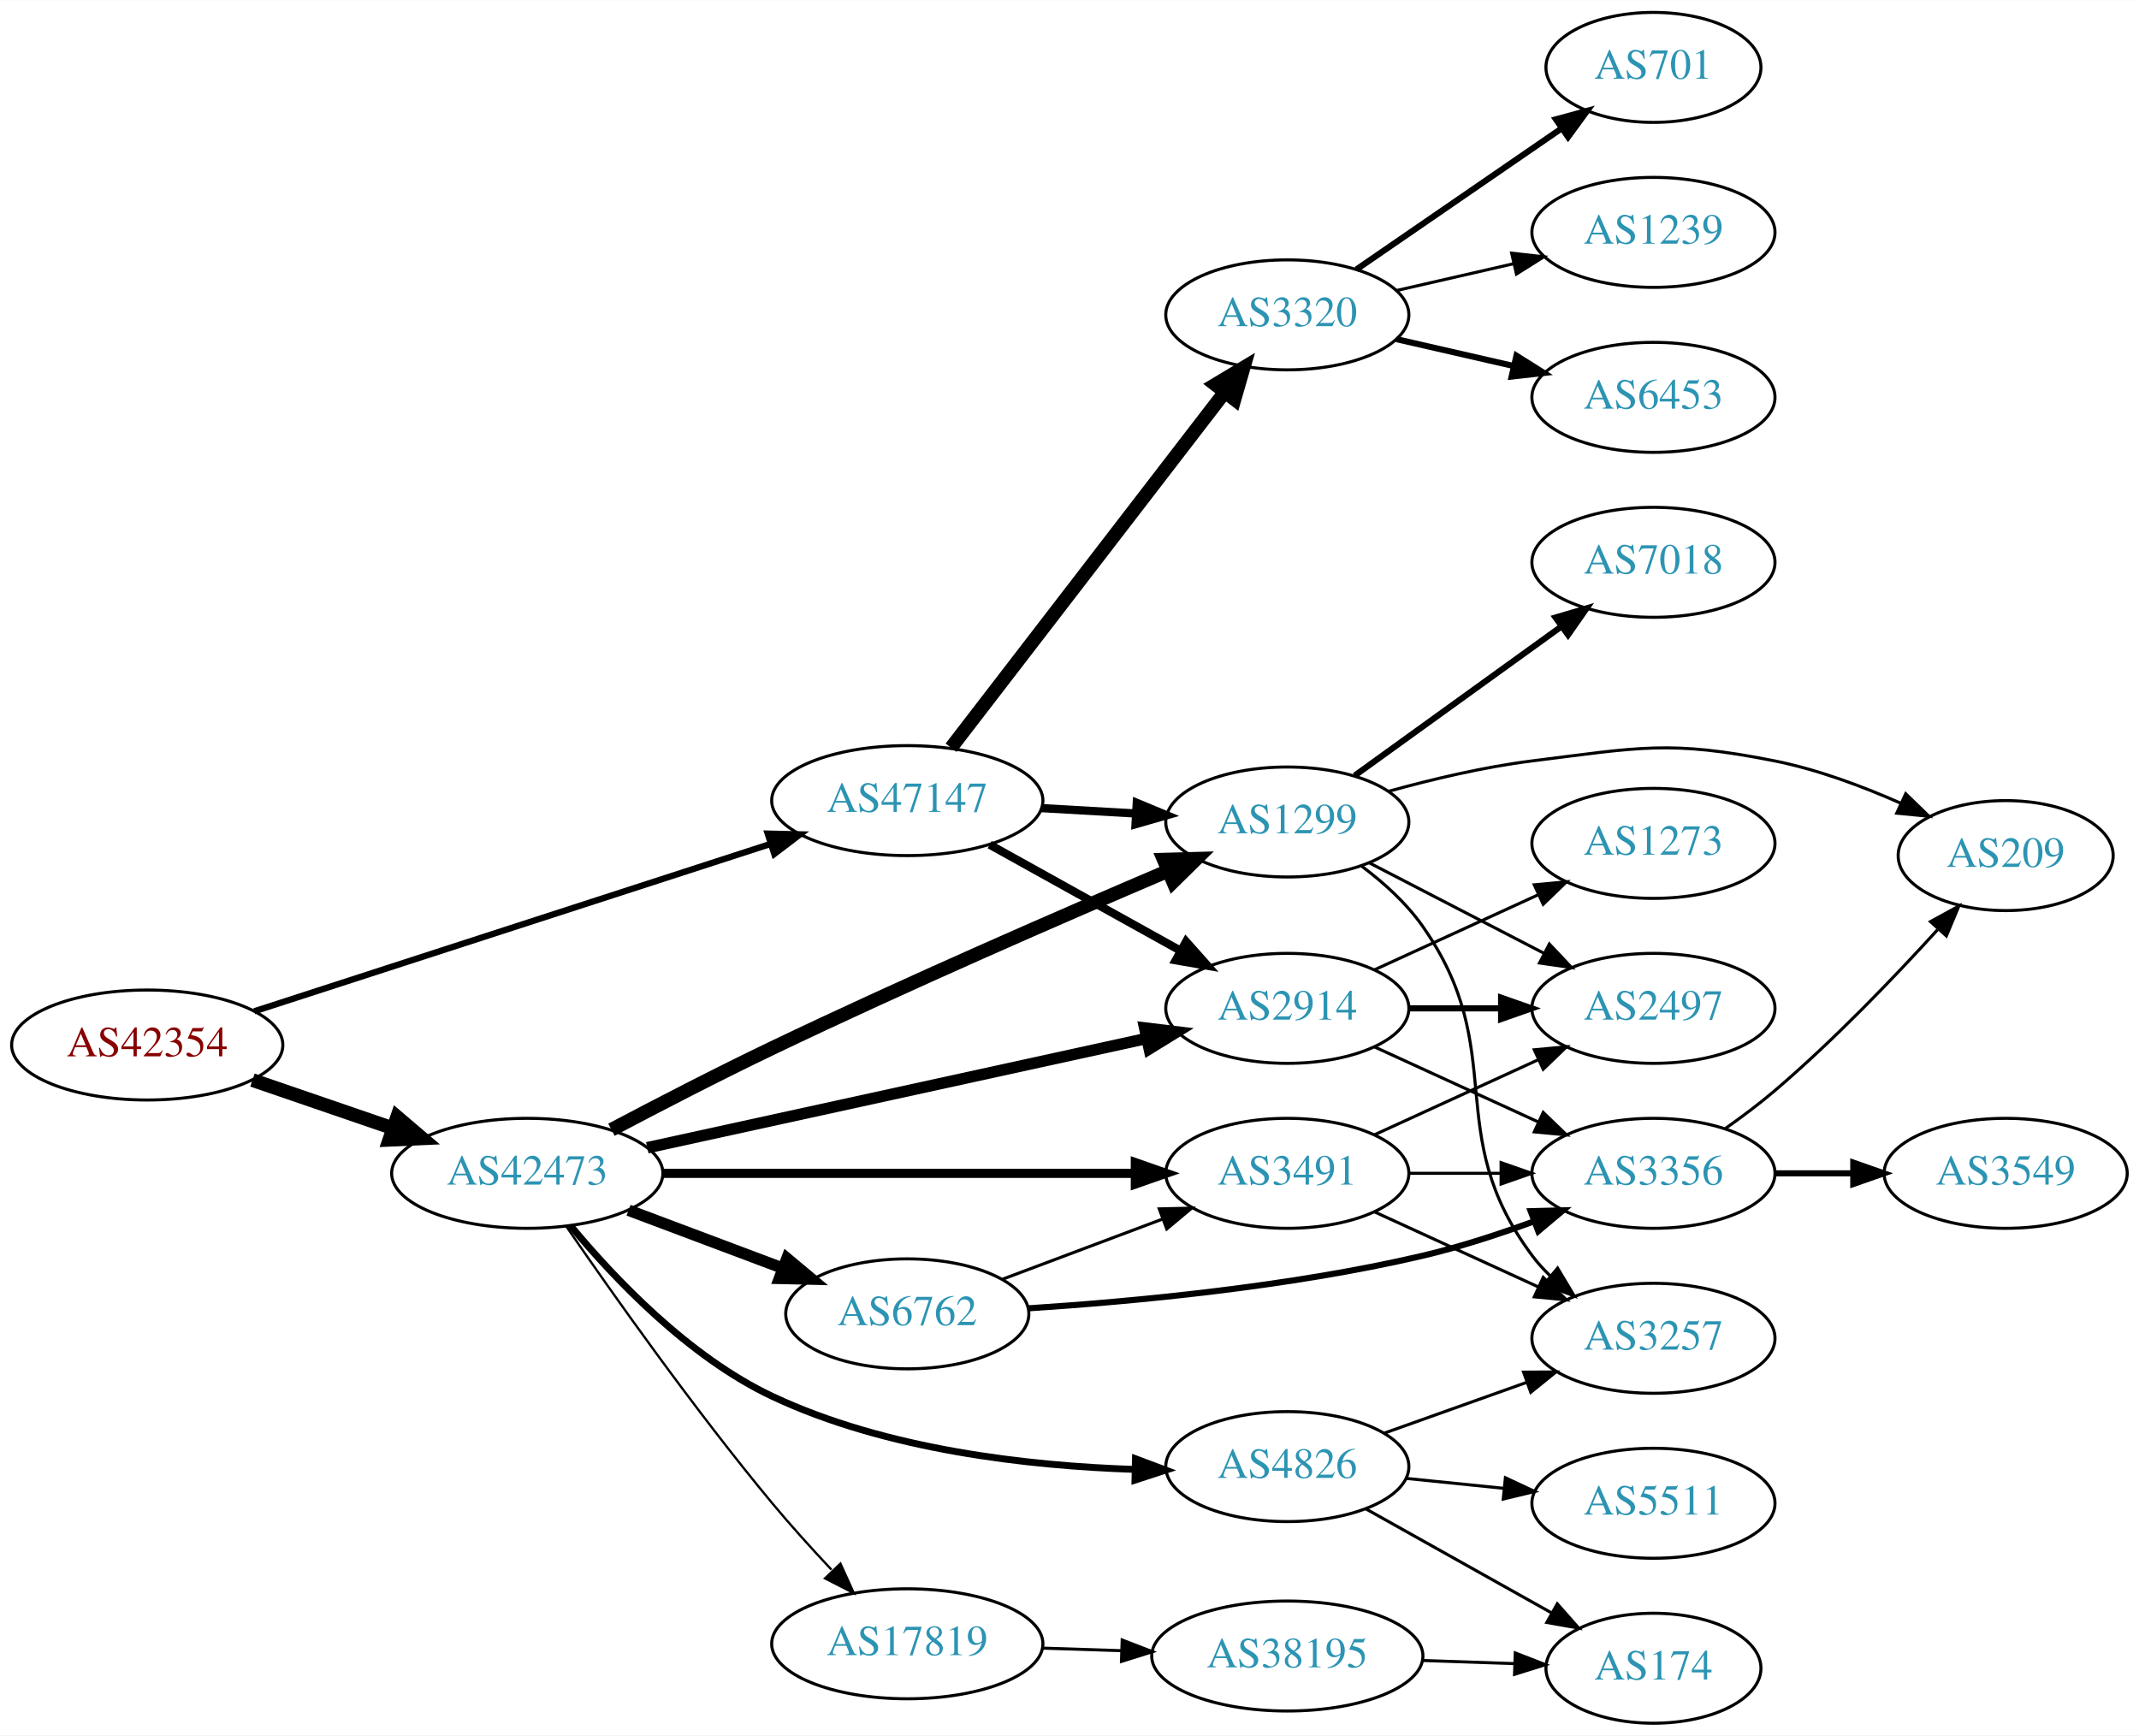
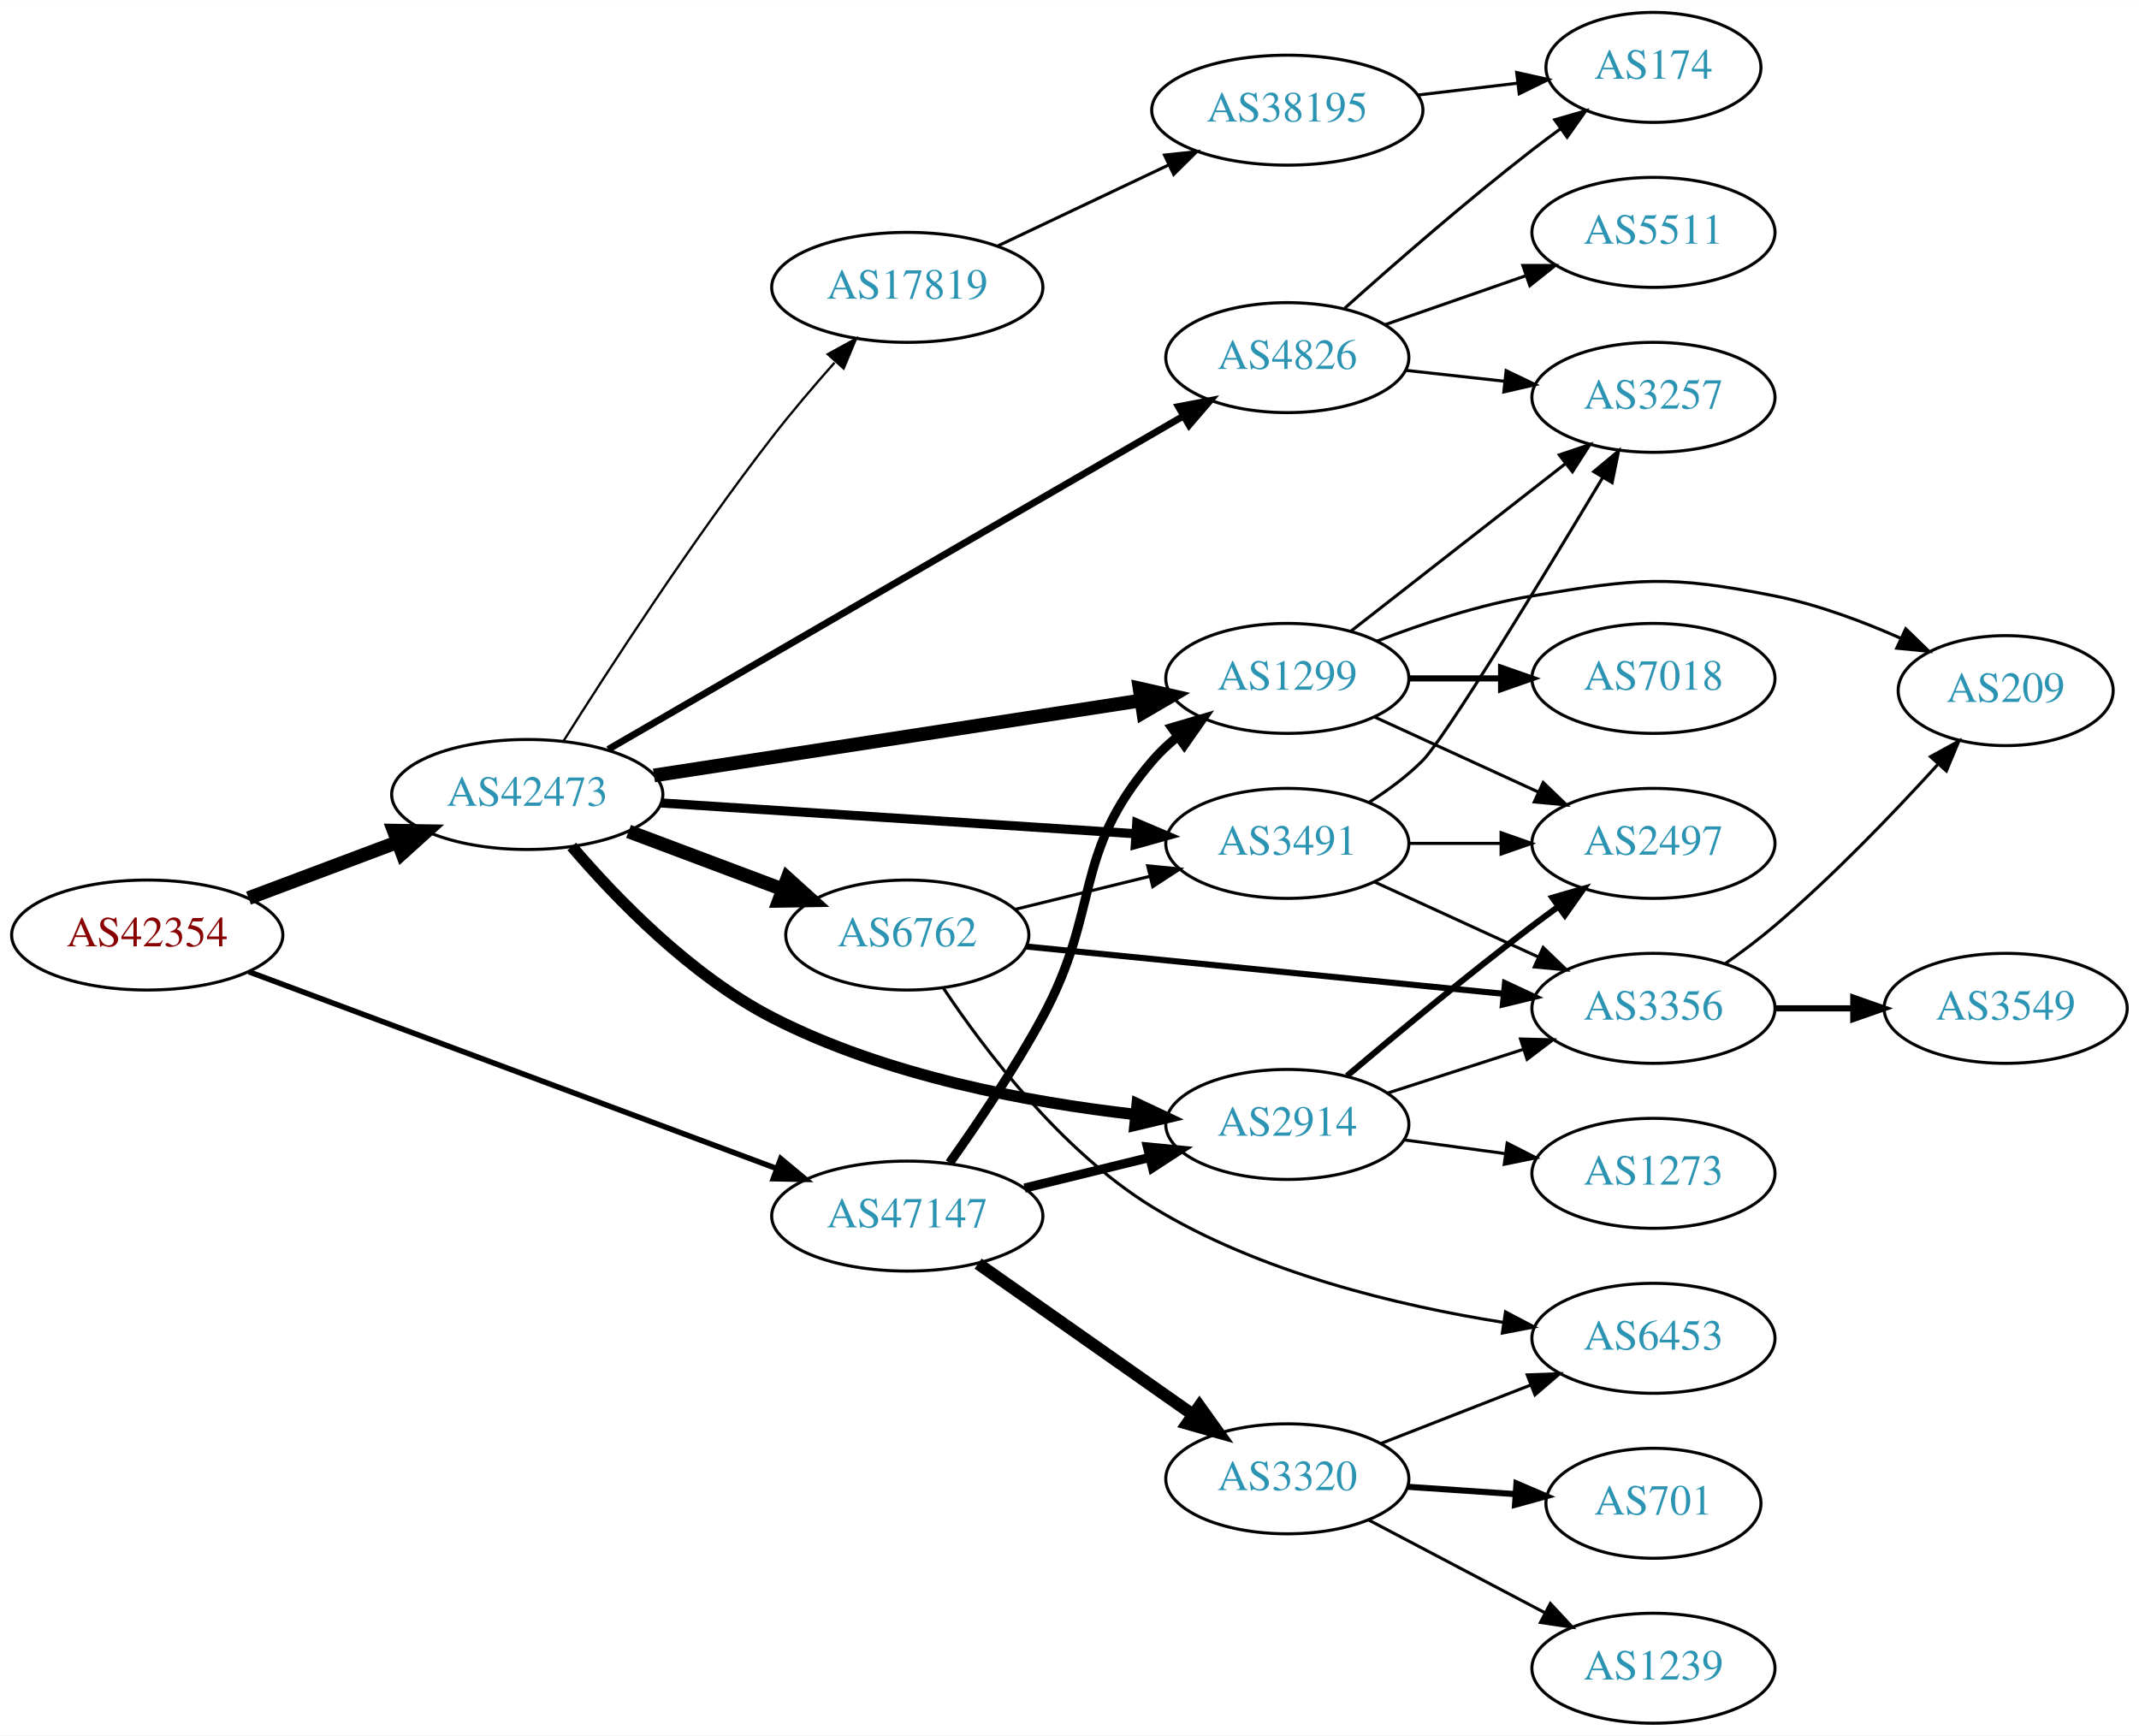
<svg xmlns="http://www.w3.org/2000/svg" xmlns:xlink="http://www.w3.org/1999/xlink" width="700pt" height="568pt" viewBox="0.00 0.00 700.15 568.00">
  <g id="graph0" class="graph" transform="scale(1 1) rotate(0) translate(4 564)">
    <polygon fill="white" stroke="none" points="-4,4 -4,-564 696.155,-564 696.155,4 -4,4" />
    <g id="node1" class="node">
      <g id="a_node1">
        <a xlink:href="/asn/42354" xlink:title="AS42354 ~ DATASIX Rechenzentrumsbetriebs GmbH [AT]">
-           <ellipse fill="#ffffff" stroke="black" cx="44.196" cy="-222" rx="44.393" ry="18" />
-           <text text-anchor="middle" x="44.196" y="-218.3" font-family="Times,serif" font-size="14.00" fill="#880000">AS42354</text>
+           <ellipse fill="#ffffff" stroke="black" cx="44.196" cy="-258" rx="44.393" ry="18" />
+           <text text-anchor="middle" x="44.196" y="-254.3" font-family="Times,serif" font-size="14.00" fill="#880000">AS42354</text>
        </a>
      </g>
    </g>
    <g id="node2" class="node">
      <g id="a_node2">
        <a xlink:href="/asn/42473" xlink:title="AS42473 ~ ANEXIA Internetdienstleistungs GmbH [AT]">
-           <ellipse fill="#ffffff" stroke="black" cx="168.588" cy="-180" rx="44.393" ry="18" />
-           <text text-anchor="middle" x="168.588" y="-176.3" font-family="Times,serif" font-size="14.00" fill="#2c94b3">AS42473</text>
+           <ellipse fill="#ffffff" stroke="black" cx="168.588" cy="-304" rx="44.393" ry="18" />
+           <text text-anchor="middle" x="168.588" y="-300.3" font-family="Times,serif" font-size="14.00" fill="#2c94b3">AS42473</text>
        </a>
      </g>
    </g>
    <g id="edge1" class="edge">
-       <path fill="none" stroke="black" stroke-width="4.5" d="M78.64,-210.523C92.807,-205.662 109.491,-199.937 124.559,-194.766" />
-       <polygon fill="black" stroke="black" stroke-width="4.5" points="126.004,-198.433 134.184,-191.463 123.448,-190.984 126.004,-198.433" />
+       <path fill="none" stroke="black" stroke-width="4.5" d="M77.353,-270.086C92.251,-275.685 110.138,-282.408 126.043,-288.386" />
+       <polygon fill="black" stroke="black" stroke-width="4.5" points="124.9,-292.162 135.646,-291.995 127.67,-284.791 124.9,-292.162" />
    </g>
    <g id="node3" class="node">
      <g id="a_node3">
        <a xlink:href="/asn/47147" xlink:title="AS47147 ~ ANEXIA Internetdienstleistungs GmbH [AT]">
-           <ellipse fill="#ffffff" stroke="black" cx="292.98" cy="-302" rx="44.393" ry="18" />
-           <text text-anchor="middle" x="292.98" y="-298.3" font-family="Times,serif" font-size="14.00" fill="#2c94b3">AS47147</text>
+           <ellipse fill="#ffffff" stroke="black" cx="292.98" cy="-166" rx="44.393" ry="18" />
+           <text text-anchor="middle" x="292.98" y="-162.3" font-family="Times,serif" font-size="14.00" fill="#2c94b3">AS47147</text>
        </a>
      </g>
    </g>
    <g id="edge2" class="edge">
-       <path fill="none" stroke="black" stroke-width="2.062" d="M79.251,-233.04C123.29,-247.316 200.05,-272.199 248.326,-287.849" />
-       <polygon fill="black" stroke="black" stroke-width="2.062" points="247.287,-291.191 257.879,-290.945 249.445,-284.532 247.287,-291.191" />
+       <path fill="none" stroke="black" stroke-width="1.8" d="M77.459,-245.973C121.706,-229.477 201.278,-199.814 250.082,-181.619" />
+       <polygon fill="black" stroke="black" stroke-width="1.8" points="251.562,-184.803 259.71,-178.03 249.117,-178.244 251.562,-184.803" />
    </g>
    <g id="node4" class="node">
      <g id="a_node4">
-         <a xlink:href="/asn/3491" xlink:title="AS3491 ~ PCCW Global, Inc. [US]">
-           <ellipse fill="#ffffff" stroke="black" cx="417.373" cy="-180" rx="39.794" ry="18" />
-           <text text-anchor="middle" x="417.373" y="-176.3" font-family="Times,serif" font-size="14.00" fill="#2c94b3">AS3491</text>
+         <a xlink:href="/asn/6762" xlink:title="AS6762 ~ TELECOM ITALIA SPARKLE S.p.A. [IT]">
+           <ellipse fill="#ffffff" stroke="black" cx="292.98" cy="-258" rx="39.794" ry="18" />
+           <text text-anchor="middle" x="292.98" y="-254.3" font-family="Times,serif" font-size="14.00" fill="#2c94b3">AS6762</text>
        </a>
      </g>
    </g>
    <g id="edge3" class="edge">
-       <path fill="none" stroke="black" stroke-width="3" d="M212.857,-180C256.076,-180 322.399,-180 367.495,-180" />
-       <polygon fill="black" stroke="black" stroke-width="3" points="367.625,-183.5 377.625,-180 367.625,-176.5 367.625,-183.5" />
+       <path fill="none" stroke="black" stroke-width="4.5" d="M201.745,-291.914C217.112,-286.139 235.659,-279.168 251.932,-273.052" />
+       <polygon fill="black" stroke="black" stroke-width="4.5" points="253.746,-276.577 261.721,-269.373 250.975,-269.205 253.746,-276.577" />
    </g>
    <g id="node5" class="node">
      <g id="a_node5">
-         <a xlink:href="/asn/6762" xlink:title="AS6762 ~ TELECOM ITALIA SPARKLE S.p.A. [IT]">
-           <ellipse fill="#ffffff" stroke="black" cx="292.98" cy="-134" rx="39.794" ry="18" />
-           <text text-anchor="middle" x="292.98" y="-130.3" font-family="Times,serif" font-size="14.00" fill="#2c94b3">AS6762</text>
+         <a xlink:href="/asn/3491" xlink:title="AS3491 ~ PCCW Global, Inc. [US]">
+           <ellipse fill="#ffffff" stroke="black" cx="417.373" cy="-288" rx="39.794" ry="18" />
+           <text text-anchor="middle" x="417.373" y="-284.3" font-family="Times,serif" font-size="14.00" fill="#2c94b3">AS3491</text>
        </a>
      </g>
    </g>
    <g id="edge4" class="edge">
-       <path fill="none" stroke="black" stroke-width="3.75" d="M201.745,-167.914C217.112,-162.139 235.659,-155.168 251.932,-149.052" />
-       <polygon fill="black" stroke="black" stroke-width="3.75" points="253.592,-152.167 261.721,-145.373 251.129,-145.615 253.592,-152.167" />
+       <path fill="none" stroke="black" stroke-width="3" d="M212.293,-301.231C255.552,-298.427 322.372,-294.094 367.667,-291.158" />
+       <polygon fill="black" stroke="black" stroke-width="3" points="368.086,-294.638 377.839,-290.498 367.633,-287.653 368.086,-294.638" />
    </g>
    <g id="node6" class="node">
      <g id="a_node6">
-         <a xlink:href="/asn/1299" xlink:title="AS1299 ~ Telia Carrier [EU]">
-           <ellipse fill="#ffffff" stroke="black" cx="417.373" cy="-295" rx="39.794" ry="18" />
-           <text text-anchor="middle" x="417.373" y="-291.3" font-family="Times,serif" font-size="14.00" fill="#2c94b3">AS1299</text>
+         <a xlink:href="/asn/2914" xlink:title="AS2914 ~ NTT America, Inc. [US]">
+           <ellipse fill="#ffffff" stroke="black" cx="417.373" cy="-196" rx="39.794" ry="18" />
+           <text text-anchor="middle" x="417.373" y="-192.3" font-family="Times,serif" font-size="14.00" fill="#2c94b3">AS2914</text>
        </a>
      </g>
    </g>
    <g id="edge5" class="edge">
-       <path fill="none" stroke="black" stroke-width="4.5" d="M196.142,-194.269C211.422,-202.348 231.051,-212.505 248.784,-221 292.643,-242.011 343.897,-264.323 378.065,-278.886" />
-       <polygon fill="black" stroke="black" stroke-width="4.5" points="376.917,-282.676 387.661,-282.963 379.997,-275.428 376.917,-282.676" />
+       <path fill="none" stroke="black" stroke-width="3.75" d="M183.153,-286.994C197.593,-270.098 222.015,-244.777 248.784,-231 285.908,-211.894 332.749,-203.218 367.466,-199.278" />
+       <polygon fill="black" stroke="black" stroke-width="3.75" points="368.242,-202.716 377.827,-198.2 367.519,-195.753 368.242,-202.716" />
    </g>
    <g id="node7" class="node">
      <g id="a_node7">
-         <a xlink:href="/asn/2914" xlink:title="AS2914 ~ NTT America, Inc. [US]">
-           <ellipse fill="#ffffff" stroke="black" cx="417.373" cy="-234" rx="39.794" ry="18" />
-           <text text-anchor="middle" x="417.373" y="-230.3" font-family="Times,serif" font-size="14.00" fill="#2c94b3">AS2914</text>
+         <a xlink:href="/asn/4826" xlink:title="AS4826 ~ VOCUS-BACKBONE-AS [AU]">
+           <ellipse fill="#ffffff" stroke="black" cx="417.373" cy="-447" rx="39.794" ry="18" />
+           <text text-anchor="middle" x="417.373" y="-443.3" font-family="Times,serif" font-size="14.00" fill="#2c94b3">AS4826</text>
        </a>
      </g>
    </g>
    <g id="edge6" class="edge">
-       <path fill="none" stroke="black" stroke-width="3.75" d="M207.878,-188.378C252.023,-198.038 324.504,-213.898 371.323,-224.143" />
-       <polygon fill="black" stroke="black" stroke-width="3.75" points="370.677,-227.584 381.194,-226.302 372.173,-220.746 370.677,-227.584" />
+       <path fill="none" stroke="black" stroke-width="2.25" d="M195.069,-318.765C240.052,-344.83 333.485,-398.971 383.345,-427.862" />
+       <polygon fill="black" stroke="black" stroke-width="2.25" points="381.719,-430.965 392.126,-432.951 385.229,-424.908 381.719,-430.965" />
    </g>
    <g id="node8" class="node">
      <g id="a_node8">
-         <a xlink:href="/asn/4826" xlink:title="AS4826 ~ VOCUS-BACKBONE-AS [AU]">
-           <ellipse fill="#ffffff" stroke="black" cx="417.373" cy="-84" rx="39.794" ry="18" />
-           <text text-anchor="middle" x="417.373" y="-80.3" font-family="Times,serif" font-size="14.00" fill="#2c94b3">AS4826</text>
+         <a xlink:href="/asn/1299" xlink:title="AS1299 ~ Telia Carrier [EU]">
+           <ellipse fill="#ffffff" stroke="black" cx="417.373" cy="-342" rx="39.794" ry="18" />
+           <text text-anchor="middle" x="417.373" y="-338.3" font-family="Times,serif" font-size="14.00" fill="#2c94b3">AS1299</text>
        </a>
      </g>
    </g>
    <g id="edge7" class="edge">
-       <path fill="none" stroke="black" stroke-width="2.25" d="M182.697,-162.926C196.948,-145.72 221.384,-119.918 248.784,-107 285.978,-89.465 332.619,-84.231 367.246,-83.087" />
-       <polygon fill="black" stroke="black" stroke-width="2.25" points="367.665,-86.579 377.584,-82.855 367.507,-79.581 367.665,-86.579" />
+       <path fill="none" stroke="black" stroke-width="4.5" d="M210.063,-310.232C253.795,-316.966 323.389,-327.682 369.474,-334.779" />
+       <polygon fill="black" stroke="black" stroke-width="4.5" points="369.023,-338.693 379.506,-336.323 370.221,-330.91 369.023,-338.693" />
    </g>
    <g id="node9" class="node">
      <g id="a_node9">
        <a xlink:href="/asn/17819" xlink:title="AS17819 ~ Equinix Asia Pacific [SG]">
-           <ellipse fill="#ffffff" stroke="black" cx="292.98" cy="-26" rx="44.393" ry="18" />
-           <text text-anchor="middle" x="292.98" y="-22.3" font-family="Times,serif" font-size="14.00" fill="#2c94b3">AS17819</text>
+           <ellipse fill="#ffffff" stroke="black" cx="292.98" cy="-470" rx="44.393" ry="18" />
+           <text text-anchor="middle" x="292.98" y="-466.3" font-family="Times,serif" font-size="14.00" fill="#2c94b3">AS17819</text>
        </a>
      </g>
    </g>
    <g id="edge8" class="edge">
-       <path fill="none" stroke="black" stroke-width="0.75" d="M181.317,-162.682C196.261,-140.938 223.225,-102.758 248.784,-72 254.823,-64.733 261.696,-57.141 268.156,-50.268" />
-       <polygon fill="black" stroke="black" stroke-width="0.75" points="271.106,-52.245 275.474,-42.593 266.04,-47.415 271.106,-52.245" />
+       <path fill="none" stroke="black" stroke-width="0.75" d="M180.465,-321.533C195.148,-344.847 222.508,-387.058 248.784,-421 255.106,-429.166 262.396,-437.722 269.165,-445.358" />
+       <polygon fill="black" stroke="black" stroke-width="0.75" points="266.947,-448.126 276.236,-453.221 272.152,-443.445 266.947,-448.126" />
+     </g>
+     <g id="edge29" class="edge">
+       <path fill="none" stroke="black" stroke-width="3" d="M331.367,-175.164C344.252,-178.322 358.805,-181.889 372.18,-185.168" />
+       <polygon fill="black" stroke="black" stroke-width="3" points="371.586,-188.626 382.132,-187.607 373.253,-181.827 371.586,-188.626" />
    </g>
    <g id="edge27" class="edge">
-       <path fill="none" stroke="black" stroke-width="2.7" d="M336.787,-299.552C346.817,-298.978 357.574,-298.363 367.834,-297.776" />
-       <polygon fill="black" stroke="black" stroke-width="2.7" points="368.099,-301.267 377.883,-297.201 367.7,-294.278 368.099,-301.267" />
+       <path fill="none" stroke="black" stroke-width="3" d="M306.798,-183.392C315.908,-196.183 328.089,-214.195 337.176,-231 356.497,-266.728 346.746,-284.158 373.176,-315 375.622,-317.854 378.446,-320.505 381.456,-322.94" />
+       <polygon fill="black" stroke="black" stroke-width="3" points="379.56,-325.888 389.723,-328.88 383.644,-320.203 379.56,-325.888" />
+     </g>
+     <g id="node20" class="node">
+       <g id="a_node20">
+         <a xlink:href="/asn/3320" xlink:title="AS3320 ~ DTAG [DE]">
+           <ellipse fill="#ffffff" stroke="black" cx="417.373" cy="-80" rx="39.794" ry="18" />
+           <text text-anchor="middle" x="417.373" y="-76.3" font-family="Times,serif" font-size="14.00" fill="#2c94b3">AS3320</text>
+         </a>
+       </g>
    </g>
    <g id="edge28" class="edge">
-       <path fill="none" stroke="black" stroke-width="2.7" d="M319.937,-287.579C338.11,-277.482 362.572,-263.891 382.312,-252.924" />
-       <polygon fill="black" stroke="black" stroke-width="2.7" points="384.249,-255.851 391.291,-247.935 380.85,-249.732 384.249,-255.851" />
-     </g>
-     <g id="node19" class="node">
-       <g id="a_node19">
-         <a xlink:href="/asn/3320" xlink:title="AS3320 ~ DTAG [DE]">
-           <ellipse fill="#ffffff" stroke="black" cx="417.373" cy="-461" rx="39.794" ry="18" />
-           <text text-anchor="middle" x="417.373" y="-457.3" font-family="Times,serif" font-size="14.00" fill="#2c94b3">AS3320</text>
-         </a>
-       </g>
-     </g>
-     <g id="edge26" class="edge">
-       <path fill="none" stroke="black" stroke-width="4.5" d="M307.311,-319.318C328.923,-347.395 371.71,-402.979 396.787,-435.557" />
-       <polygon fill="black" stroke="black" stroke-width="4.5" points="393.838,-438.18 403.058,-443.703 400.078,-433.377 393.838,-438.18" />
+       <path fill="none" stroke="black" stroke-width="4" d="M316.145,-150.426C335.848,-136.581 364.818,-116.226 386.55,-100.955" />
+       <polygon fill="black" stroke="black" stroke-width="4" points="388.614,-103.782 394.784,-95.169 384.59,-98.055 388.614,-103.782" />
+     </g>
+     <g id="edge16" class="edge">
+       <path fill="none" stroke="black" d="M328.399,-266.437C342.072,-269.788 357.965,-273.684 372.452,-277.235" />
+       <polygon fill="black" stroke="black" points="371.666,-280.645 382.212,-279.627 373.333,-273.847 371.666,-280.645" />
    </g>
    <g id="node10" class="node">
      <g id="a_node10">
        <a xlink:href="/asn/3356" xlink:title="AS3356 ~ Level 3 Parent, LLC [US]">
-           <ellipse fill="#ffffff" stroke="black" cx="537.215" cy="-180" rx="39.794" ry="18" />
-           <text text-anchor="middle" x="537.215" y="-176.3" font-family="Times,serif" font-size="14.00" fill="#2c94b3">AS3356</text>
-         </a>
-       </g>
-     </g>
-     <g id="edge9" class="edge">
-       <path fill="none" stroke="black" d="M457.285,-180C466.839,-180 477.188,-180 487.151,-180" />
-       <polygon fill="black" stroke="black" points="487.343,-183.5 497.343,-180 487.343,-176.5 487.343,-183.5" />
+           <ellipse fill="#ffffff" stroke="black" cx="537.215" cy="-234" rx="39.794" ry="18" />
+           <text text-anchor="middle" x="537.215" y="-230.3" font-family="Times,serif" font-size="14.00" fill="#2c94b3">AS3356</text>
+         </a>
+       </g>
+     </g>
+     <g id="edge14" class="edge">
+       <path fill="none" stroke="black" stroke-width="2" d="M331.83,-254.25C374.014,-250.07 442.318,-243.303 488.223,-238.755" />
+       <polygon fill="black" stroke="black" stroke-width="2" points="488.627,-242.232 498.233,-237.763 487.936,-235.266 488.627,-242.232" />
+     </g>
+     <g id="node15" class="node">
+       <g id="a_node15">
+         <a xlink:href="/asn/6453" xlink:title="AS6453 ~ TATA COMMUNICATIONS (AMERICA) INC [US]">
+           <ellipse fill="#ffffff" stroke="black" cx="537.215" cy="-126" rx="39.794" ry="18" />
+           <text text-anchor="middle" x="537.215" y="-122.3" font-family="Times,serif" font-size="14.00" fill="#2c94b3">AS6453</text>
+         </a>
+       </g>
+     </g>
+     <g id="edge15" class="edge">
+       <path fill="none" stroke="black" d="M304.883,-240.488C318.417,-220.22 343.391,-187.292 373.176,-169 408.216,-147.481 453.89,-136.631 487.979,-131.22" />
+       <polygon fill="black" stroke="black" points="488.783,-134.639 498.161,-129.71 487.756,-127.715 488.783,-134.639" />
+     </g>
+     <g id="edge18" class="edge">
+       <path fill="none" stroke="black" d="M446.001,-275.339C461.958,-268.027 482.229,-258.739 499.512,-250.819" />
+       <polygon fill="black" stroke="black" points="501.126,-253.929 508.759,-246.581 498.21,-247.565 501.126,-253.929" />
    </g>
    <g id="node11" class="node">
      <g id="a_node11">
+         <a xlink:href="/asn/2497" xlink:title="AS2497 ~ Internet Initiative Japan Inc. [JP]">
+           <ellipse fill="#ffffff" stroke="black" cx="537.215" cy="-288" rx="39.794" ry="18" />
+           <text text-anchor="middle" x="537.215" y="-284.3" font-family="Times,serif" font-size="14.00" fill="#2c94b3">AS2497</text>
+         </a>
+       </g>
+     </g>
+     <g id="edge19" class="edge">
+       <path fill="none" stroke="black" d="M457.285,-288C466.839,-288 477.188,-288 487.151,-288" />
+       <polygon fill="black" stroke="black" points="487.343,-291.5 497.343,-288 487.343,-284.5 487.343,-291.5" />
+     </g>
+     <g id="node16" class="node">
+       <g id="a_node16">
        <a xlink:href="/asn/3257" xlink:title="AS3257 ~ GTT [DE]">
-           <ellipse fill="#ffffff" stroke="black" cx="537.215" cy="-126" rx="39.794" ry="18" />
-           <text text-anchor="middle" x="537.215" y="-122.3" font-family="Times,serif" font-size="14.00" fill="#2c94b3">AS3257</text>
-         </a>
-       </g>
+           <ellipse fill="#ffffff" stroke="black" cx="537.215" cy="-434" rx="39.794" ry="18" />
+           <text text-anchor="middle" x="537.215" y="-430.3" font-family="Times,serif" font-size="14.00" fill="#2c94b3">AS3257</text>
+         </a>
+       </g>
+     </g>
+     <g id="edge17" class="edge">
+       <path fill="none" stroke="black" d="M444,-301.363C450.16,-305.265 456.437,-309.876 461.569,-315 469.101,-322.521 501.077,-375.129 520.654,-407.83" />
+       <polygon fill="black" stroke="black" points="517.683,-409.682 525.816,-416.472 523.692,-406.092 517.683,-409.682" />
+     </g>
+     <g id="edge9" class="edge">
+       <path fill="none" stroke="black" d="M450.262,-206.283C463.887,-210.677 479.972,-215.864 494.522,-220.555" />
+       <polygon fill="black" stroke="black" points="493.708,-223.97 504.3,-223.708 495.856,-217.308 493.708,-223.97" />
    </g>
    <g id="edge10" class="edge">
-       <path fill="none" stroke="black" d="M446.001,-167.339C461.958,-160.027 482.229,-150.739 499.512,-142.819" />
-       <polygon fill="black" stroke="black" points="501.126,-145.929 508.759,-138.581 498.21,-139.565 501.126,-145.929" />
+       <path fill="none" stroke="black" stroke-width="2" d="M436.925,-211.914C452.77,-225.338 476.305,-244.884 497.569,-261 500.327,-263.09 503.228,-265.227 506.15,-267.337" />
+       <polygon fill="black" stroke="black" stroke-width="2" points="504.158,-270.215 514.337,-273.154 508.213,-264.509 504.158,-270.215" />
    </g>
    <g id="node12" class="node">
      <g id="a_node12">
-         <a xlink:href="/asn/2497" xlink:title="AS2497 ~ Internet Initiative Japan Inc. [JP]">
-           <ellipse fill="#ffffff" stroke="black" cx="537.215" cy="-234" rx="39.794" ry="18" />
-           <text text-anchor="middle" x="537.215" y="-230.3" font-family="Times,serif" font-size="14.00" fill="#2c94b3">AS2497</text>
+         <a xlink:href="/asn/1273" xlink:title="AS1273 ~ Vodafone Group PLC [EU]">
+           <ellipse fill="#ffffff" stroke="black" cx="537.215" cy="-180" rx="39.794" ry="18" />
+           <text text-anchor="middle" x="537.215" y="-176.3" font-family="Times,serif" font-size="14.00" fill="#2c94b3">AS1273</text>
        </a>
      </g>
    </g>
    <g id="edge11" class="edge">
-       <path fill="none" stroke="black" d="M446.001,-192.661C461.958,-199.973 482.229,-209.261 499.512,-217.181" />
-       <polygon fill="black" stroke="black" points="498.21,-220.435 508.759,-221.419 501.126,-214.071 498.21,-220.435" />
-     </g>
-     <g id="edge25" class="edge">
-       <path fill="none" stroke="black" d="M324.235,-145.371C339.975,-151.287 359.422,-158.596 376.387,-164.972" />
-       <polygon fill="black" stroke="black" points="375.45,-168.359 386.042,-168.601 377.913,-161.806 375.45,-168.359" />
-     </g>
-     <g id="edge24" class="edge">
-       <path fill="none" stroke="black" stroke-width="2" d="M332.69,-135.814C366.941,-138.027 418.09,-142.821 461.569,-153 473.729,-155.847 486.634,-160.062 498.233,-164.319" />
-       <polygon fill="black" stroke="black" stroke-width="2" points="497.033,-167.607 507.624,-167.877 499.512,-161.061 497.033,-167.607" />
-     </g>
-     <g id="edge15" class="edge">
-       <path fill="none" stroke="black" d="M441.725,-280.54C448.907,-275.149 456.299,-268.495 461.569,-261 490.672,-219.612 467.297,-193.542 497.569,-153 499.313,-150.664 501.321,-148.455 503.484,-146.383" />
-       <polygon fill="black" stroke="black" points="505.843,-148.973 511.284,-139.882 501.362,-143.595 505.843,-148.973" />
-     </g>
-     <g id="edge17" class="edge">
-       <path fill="none" stroke="black" d="M444.234,-281.613C461.042,-272.913 483.157,-261.465 501.49,-251.975" />
-       <polygon fill="black" stroke="black" points="503.143,-255.061 510.414,-247.355 499.925,-248.844 503.143,-255.061" />
-     </g>
-     <g id="node13" class="node">
-       <g id="a_node13">
-         <a xlink:href="/asn/209" xlink:title="AS209 ~ CenturyLink Communications, LLC [US]">
-           <ellipse fill="#ffffff" stroke="black" cx="652.508" cy="-284" rx="35.194" ry="18" />
-           <text text-anchor="middle" x="652.508" y="-280.3" font-family="Times,serif" font-size="14.00" fill="#2c94b3">AS209</text>
-         </a>
-       </g>
-     </g>
-     <g id="edge16" class="edge">
-       <path fill="none" stroke="black" d="M450.396,-305.005C464.678,-308.968 481.807,-313.041 497.569,-315 532.541,-319.348 542.301,-321.891 576.862,-315 590.898,-312.201 605.6,-306.711 618.208,-301.119" />
-       <polygon fill="black" stroke="black" points="619.792,-304.243 627.396,-296.866 616.851,-297.891 619.792,-304.243" />
-     </g>
-     <g id="node15" class="node">
-       <g id="a_node15">
-         <a xlink:href="/asn/7018" xlink:title="AS7018 ~ AT&amp;T Services, Inc. [US]">
-           <ellipse fill="#ffffff" stroke="black" cx="537.215" cy="-380" rx="39.794" ry="18" />
-           <text text-anchor="middle" x="537.215" y="-376.3" font-family="Times,serif" font-size="14.00" fill="#2c94b3">AS7018</text>
-         </a>
-       </g>
-     </g>
-     <g id="edge14" class="edge">
-       <path fill="none" stroke="black" stroke-width="2" d="M439.44,-310.196C458.293,-323.794 486.111,-343.859 507.089,-358.991" />
-       <polygon fill="black" stroke="black" stroke-width="2" points="505.172,-361.924 515.33,-364.935 509.267,-356.247 505.172,-361.924" />
-     </g>
-     <g id="edge19" class="edge">
-       <path fill="none" stroke="black" d="M446.001,-221.339C461.958,-214.027 482.229,-204.739 499.512,-196.819" />
-       <polygon fill="black" stroke="black" points="501.126,-199.929 508.759,-192.581 498.21,-193.565 501.126,-199.929" />
-     </g>
-     <g id="edge18" class="edge">
-       <path fill="none" stroke="black" stroke-width="2" d="M457.285,-234C466.839,-234 477.188,-234 487.151,-234" />
-       <polygon fill="black" stroke="black" stroke-width="2" points="487.343,-237.5 497.343,-234 487.343,-230.5 487.343,-237.5" />
-     </g>
-     <g id="node16" class="node">
-       <g id="a_node16">
-         <a xlink:href="/asn/1273" xlink:title="AS1273 ~ Vodafone Group PLC [EU]">
-           <ellipse fill="#ffffff" stroke="black" cx="537.215" cy="-288" rx="39.794" ry="18" />
-           <text text-anchor="middle" x="537.215" y="-284.3" font-family="Times,serif" font-size="14.00" fill="#2c94b3">AS1273</text>
-         </a>
-       </g>
-     </g>
-     <g id="edge20" class="edge">
-       <path fill="none" stroke="black" d="M446.001,-246.661C461.958,-253.973 482.229,-263.261 499.512,-271.181" />
-       <polygon fill="black" stroke="black" points="498.21,-274.435 508.759,-275.419 501.126,-268.071 498.21,-274.435" />
-     </g>
-     <g id="edge23" class="edge">
-       <path fill="none" stroke="black" d="M449.027,-94.925C463.236,-99.99 480.319,-106.078 495.585,-111.519" />
-       <polygon fill="black" stroke="black" points="494.71,-114.923 505.305,-114.983 497.061,-108.329 494.71,-114.923" />
+       <path fill="none" stroke="black" d="M455.659,-190.938C466.19,-189.508 477.793,-187.932 488.833,-186.433" />
+       <polygon fill="black" stroke="black" points="489.329,-189.898 498.767,-185.084 488.387,-182.962 489.329,-189.898" />
+     </g>
+     <g id="edge22" class="edge">
+       <path fill="none" stroke="black" d="M455.983,-442.851C466.294,-441.713 477.611,-440.465 488.411,-439.274" />
+       <polygon fill="black" stroke="black" points="489.002,-442.73 498.558,-438.154 488.235,-435.772 489.002,-442.73" />
    </g>
    <g id="node17" class="node">
      <g id="a_node17">
-         <a xlink:href="/asn/5511" xlink:title="AS5511 ~ Orange S.A. [FR]">
-           <ellipse fill="#ffffff" stroke="black" cx="537.215" cy="-72" rx="39.794" ry="18" />
-           <text text-anchor="middle" x="537.215" y="-68.3" font-family="Times,serif" font-size="14.00" fill="#2c94b3">AS5511</text>
-         </a>
-       </g>
-     </g>
-     <g id="edge21" class="edge">
-       <path fill="none" stroke="black" d="M456.307,-80.137C466.505,-79.099 477.667,-77.962 488.33,-76.876" />
-       <polygon fill="black" stroke="black" points="488.757,-80.351 498.351,-75.856 488.048,-73.387 488.757,-80.351" />
+         <a xlink:href="/asn/174" xlink:title="AS174 ~ Cogent Communications [US]">
+           <ellipse fill="#ffffff" stroke="black" cx="537.215" cy="-542" rx="35.194" ry="18" />
+           <text text-anchor="middle" x="537.215" y="-538.3" font-family="Times,serif" font-size="14.00" fill="#2c94b3">AS174</text>
+         </a>
+       </g>
+     </g>
+     <g id="edge20" class="edge">
+       <path fill="none" stroke="black" d="M436.187,-463.191C451.963,-477.311 475.802,-498.119 497.569,-515 500.524,-517.292 503.655,-519.625 506.805,-521.913" />
+       <polygon fill="black" stroke="black" points="504.904,-524.856 515.081,-527.801 508.961,-519.152 504.904,-524.856" />
    </g>
    <g id="node18" class="node">
      <g id="a_node18">
-         <a xlink:href="/asn/174" xlink:title="AS174 ~ Cogent Communications [US]">
-           <ellipse fill="#ffffff" stroke="black" cx="537.215" cy="-18" rx="35.194" ry="18" />
-           <text text-anchor="middle" x="537.215" y="-14.3" font-family="Times,serif" font-size="14.00" fill="#2c94b3">AS174</text>
-         </a>
-       </g>
-     </g>
-     <g id="edge22" class="edge">
-       <path fill="none" stroke="black" d="M443.076,-70.164C460.708,-60.289 484.596,-46.91 503.765,-36.174" />
-       <polygon fill="black" stroke="black" points="505.734,-39.083 512.748,-31.143 502.313,-32.976 505.734,-39.083" />
+         <a xlink:href="/asn/5511" xlink:title="AS5511 ~ Orange S.A. [FR]">
+           <ellipse fill="#ffffff" stroke="black" cx="537.215" cy="-488" rx="39.794" ry="18" />
+           <text text-anchor="middle" x="537.215" y="-484.3" font-family="Times,serif" font-size="14.00" fill="#2c94b3">AS5511</text>
+         </a>
+       </g>
+     </g>
+     <g id="edge21" class="edge">
+       <path fill="none" stroke="black" d="M449.334,-457.772C463.431,-462.677 480.307,-468.548 495.421,-473.807" />
+       <polygon fill="black" stroke="black" points="494.456,-477.177 505.051,-477.157 496.756,-470.566 494.456,-477.177" />
+     </g>
+     <g id="edge25" class="edge">
+       <path fill="none" stroke="black" d="M446.001,-329.339C461.958,-322.027 482.229,-312.739 499.512,-304.819" />
+       <polygon fill="black" stroke="black" points="501.126,-307.929 508.759,-300.581 498.21,-301.565 501.126,-307.929" />
+     </g>
+     <g id="node14" class="node">
+       <g id="a_node14">
+         <a xlink:href="/asn/209" xlink:title="AS209 ~ CenturyLink Communications, LLC [US]">
+           <ellipse fill="#ffffff" stroke="black" cx="652.508" cy="-338" rx="35.194" ry="18" />
+           <text text-anchor="middle" x="652.508" y="-334.3" font-family="Times,serif" font-size="14.00" fill="#2c94b3">AS209</text>
+         </a>
+       </g>
+     </g>
+     <g id="edge26" class="edge">
+       <path fill="none" stroke="black" d="M446.749,-354.208C461.587,-359.936 480.228,-366.125 497.569,-369 532.335,-374.764 542.301,-375.891 576.862,-369 590.898,-366.201 605.6,-360.711 618.208,-355.119" />
+       <polygon fill="black" stroke="black" points="619.792,-358.243 627.396,-350.866 616.851,-351.891 619.792,-358.243" />
+     </g>
+     <g id="edge24" class="edge">
+       <path fill="none" stroke="black" d="M438.097,-357.399C457.301,-372.391 486.671,-395.321 508.276,-412.188" />
+       <polygon fill="black" stroke="black" points="506.39,-415.156 516.427,-418.551 510.698,-409.638 506.39,-415.156" />
+     </g>
+     <g id="node19" class="node">
+       <g id="a_node19">
+         <a xlink:href="/asn/7018" xlink:title="AS7018 ~ AT&amp;T Services, Inc. [US]">
+           <ellipse fill="#ffffff" stroke="black" cx="537.215" cy="-342" rx="39.794" ry="18" />
+           <text text-anchor="middle" x="537.215" y="-338.3" font-family="Times,serif" font-size="14.00" fill="#2c94b3">AS7018</text>
+         </a>
+       </g>
+     </g>
+     <g id="edge23" class="edge">
+       <path fill="none" stroke="black" stroke-width="2" d="M457.285,-342C466.839,-342 477.188,-342 487.151,-342" />
+       <polygon fill="black" stroke="black" stroke-width="2" points="487.343,-345.5 497.343,-342 487.343,-338.5 487.343,-345.5" />
    </g>
    <g id="node23" class="node">
      <g id="a_node23">
        <a xlink:href="/asn/38195" xlink:title="AS38195 ~ Superloop [AU]">
-           <ellipse fill="#ffffff" stroke="black" cx="417.373" cy="-22" rx="44.393" ry="18" />
-           <text text-anchor="middle" x="417.373" y="-18.3" font-family="Times,serif" font-size="14.00" fill="#2c94b3">AS38195</text>
-         </a>
-       </g>
+           <ellipse fill="#ffffff" stroke="black" cx="417.373" cy="-528" rx="44.393" ry="18" />
+           <text text-anchor="middle" x="417.373" y="-524.3" font-family="Times,serif" font-size="14.00" fill="#2c94b3">AS38195</text>
+         </a>
+       </g>
+     </g>
+     <g id="edge33" class="edge">
+       <path fill="none" stroke="black" d="M322.367,-483.452C339.085,-491.374 360.44,-501.494 378.57,-510.086" />
+       <polygon fill="black" stroke="black" points="377.18,-513.3 387.716,-514.42 380.178,-506.975 377.18,-513.3" />
+     </g>
+     <g id="node13" class="node">
+       <g id="a_node13">
+         <a xlink:href="/asn/3549" xlink:title="AS3549 ~ Level 3 Parent, LLC [US]">
+           <ellipse fill="#ffffff" stroke="black" cx="652.508" cy="-234" rx="39.794" ry="18" />
+           <text text-anchor="middle" x="652.508" y="-230.3" font-family="Times,serif" font-size="14.00" fill="#2c94b3">AS3549</text>
+         </a>
+       </g>
+     </g>
+     <g id="edge12" class="edge">
+       <path fill="none" stroke="black" stroke-width="2" d="M576.887,-234C585.09,-234 593.854,-234 602.386,-234" />
+       <polygon fill="black" stroke="black" stroke-width="2" points="602.626,-237.5 612.626,-234 602.626,-230.5 602.626,-237.5" />
+     </g>
+     <g id="edge13" class="edge">
+       <path fill="none" stroke="black" d="M560.829,-248.719C566.233,-252.526 571.876,-256.755 576.862,-261 596.055,-277.343 615.827,-297.938 630.196,-313.716" />
+       <polygon fill="black" stroke="black" points="627.894,-316.39 637.187,-321.479 633.096,-311.706 627.894,-316.39" />
    </g>
    <g id="edge32" class="edge">
-       <path fill="none" stroke="black" d="M337.131,-24.59C345.541,-24.315 354.449,-24.024 363.14,-23.74" />
-       <polygon fill="black" stroke="black" points="363.318,-27.236 373.199,-23.411 363.09,-20.24 363.318,-27.236" />
-     </g>
-     <g id="edge12" class="edge">
-       <path fill="none" stroke="black" d="M560.829,-194.719C566.233,-198.526 571.876,-202.755 576.862,-207 596.055,-223.343 615.827,-243.938 630.196,-259.716" />
-       <polygon fill="black" stroke="black" points="627.894,-262.39 637.187,-267.479 633.096,-257.706 627.894,-262.39" />
-     </g>
-     <g id="node14" class="node">
-       <g id="a_node14">
-         <a xlink:href="/asn/3549" xlink:title="AS3549 ~ Level 3 Parent, LLC [US]">
-           <ellipse fill="#ffffff" stroke="black" cx="652.508" cy="-180" rx="39.794" ry="18" />
-           <text text-anchor="middle" x="652.508" y="-176.3" font-family="Times,serif" font-size="14.00" fill="#2c94b3">AS3549</text>
-         </a>
-       </g>
-     </g>
-     <g id="edge13" class="edge">
-       <path fill="none" stroke="black" stroke-width="2" d="M576.887,-180C585.09,-180 593.854,-180 602.386,-180" />
-       <polygon fill="black" stroke="black" stroke-width="2" points="602.626,-183.5 612.626,-180 602.626,-176.5 602.626,-183.5" />
-     </g>
-     <g id="node20" class="node">
-       <g id="a_node20">
-         <a xlink:href="/asn/1239" xlink:title="AS1239 ~ Sprint [US]">
-           <ellipse fill="#ffffff" stroke="black" cx="537.215" cy="-488" rx="39.794" ry="18" />
-           <text text-anchor="middle" x="537.215" y="-484.3" font-family="Times,serif" font-size="14.00" fill="#2c94b3">AS1239</text>
-         </a>
-       </g>
-     </g>
-     <g id="edge29" class="edge">
-       <path fill="none" stroke="black" d="M453.092,-468.955C465.092,-471.704 478.713,-474.825 491.405,-477.733" />
-       <polygon fill="black" stroke="black" points="490.808,-481.187 501.337,-480.009 492.371,-474.364 490.808,-481.187" />
+       <path fill="none" stroke="black" d="M448.109,-91.608C462.903,-97.382 480.98,-104.439 496.902,-110.654" />
+       <polygon fill="black" stroke="black" points="495.9,-114.02 506.488,-114.396 498.445,-107.499 495.9,-114.02" />
    </g>
    <g id="node21" class="node">
      <g id="a_node21">
-         <a xlink:href="/asn/6453" xlink:title="AS6453 ~ TATA COMMUNICATIONS (AMERICA) INC [US]">
-           <ellipse fill="#ffffff" stroke="black" cx="537.215" cy="-434" rx="39.794" ry="18" />
-           <text text-anchor="middle" x="537.215" y="-430.3" font-family="Times,serif" font-size="14.00" fill="#2c94b3">AS6453</text>
+         <a xlink:href="/asn/701" xlink:title="AS701 ~ UUNET [US]">
+           <ellipse fill="#ffffff" stroke="black" cx="537.215" cy="-72" rx="35.194" ry="18" />
+           <text text-anchor="middle" x="537.215" y="-68.3" font-family="Times,serif" font-size="14.00" fill="#2c94b3">AS701</text>
        </a>
      </g>
    </g>
    <g id="edge30" class="edge">
-       <path fill="none" stroke="black" stroke-width="2" d="M453.092,-453.045C465.092,-450.296 478.713,-447.175 491.405,-444.267" />
-       <polygon fill="black" stroke="black" stroke-width="2" points="492.371,-447.636 501.337,-441.991 490.808,-440.813 492.371,-447.636" />
+       <path fill="none" stroke="black" stroke-width="2" d="M456.633,-77.403C467.964,-76.633 480.463,-75.785 492.131,-74.993" />
+       <polygon fill="black" stroke="black" stroke-width="2" points="492.382,-78.484 502.122,-74.314 491.907,-71.5 492.382,-78.484" />
    </g>
    <g id="node22" class="node">
      <g id="a_node22">
-         <a xlink:href="/asn/701" xlink:title="AS701 ~ UUNET [US]">
-           <ellipse fill="#ffffff" stroke="black" cx="537.215" cy="-542" rx="35.194" ry="18" />
-           <text text-anchor="middle" x="537.215" y="-538.3" font-family="Times,serif" font-size="14.00" fill="#2c94b3">AS701</text>
+         <a xlink:href="/asn/1239" xlink:title="AS1239 ~ Sprint [US]">
+           <ellipse fill="#ffffff" stroke="black" cx="537.215" cy="-18" rx="39.794" ry="18" />
+           <text text-anchor="middle" x="537.215" y="-14.3" font-family="Times,serif" font-size="14.00" fill="#2c94b3">AS1239</text>
        </a>
      </g>
    </g>
    <g id="edge31" class="edge">
-       <path fill="none" stroke="black" stroke-width="2" d="M439.987,-475.857C458.824,-488.805 486.304,-507.693 507.08,-521.973" />
-       <polygon fill="black" stroke="black" stroke-width="2" points="505.305,-525.001 515.528,-527.781 509.27,-519.232 505.305,-525.001" />
-     </g>
-     <g id="edge33" class="edge">
-       <path fill="none" stroke="black" d="M461.584,-20.533C471.432,-20.199 481.911,-19.843 491.808,-19.507" />
-       <polygon fill="black" stroke="black" points="491.985,-23.003 501.86,-19.166 491.747,-16.008 491.985,-23.003" />
+       <path fill="none" stroke="black" d="M443.943,-66.547C460.852,-57.651 483.225,-45.879 501.706,-36.156" />
+       <polygon fill="black" stroke="black" points="503.475,-39.181 510.695,-31.427 500.215,-32.986 503.475,-39.181" />
+     </g>
+     <g id="edge34" class="edge">
+       <path fill="none" stroke="black" d="M459.919,-532.936C470.565,-534.201 482.042,-535.564 492.78,-536.84" />
+       <polygon fill="black" stroke="black" points="492.455,-540.326 502.798,-538.03 493.281,-533.375 492.455,-540.326" />
    </g>
  </g>
</svg>
